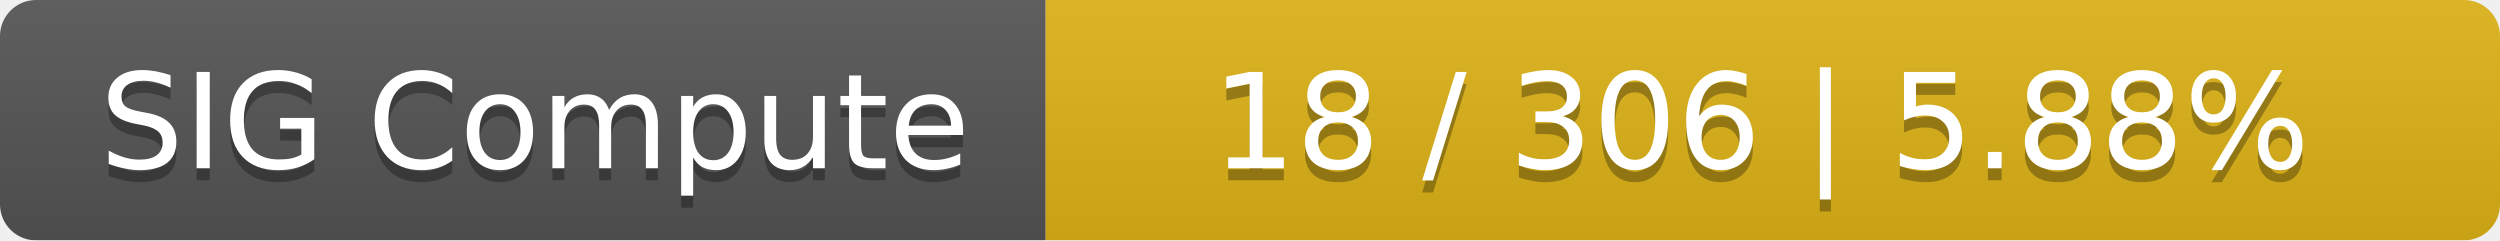
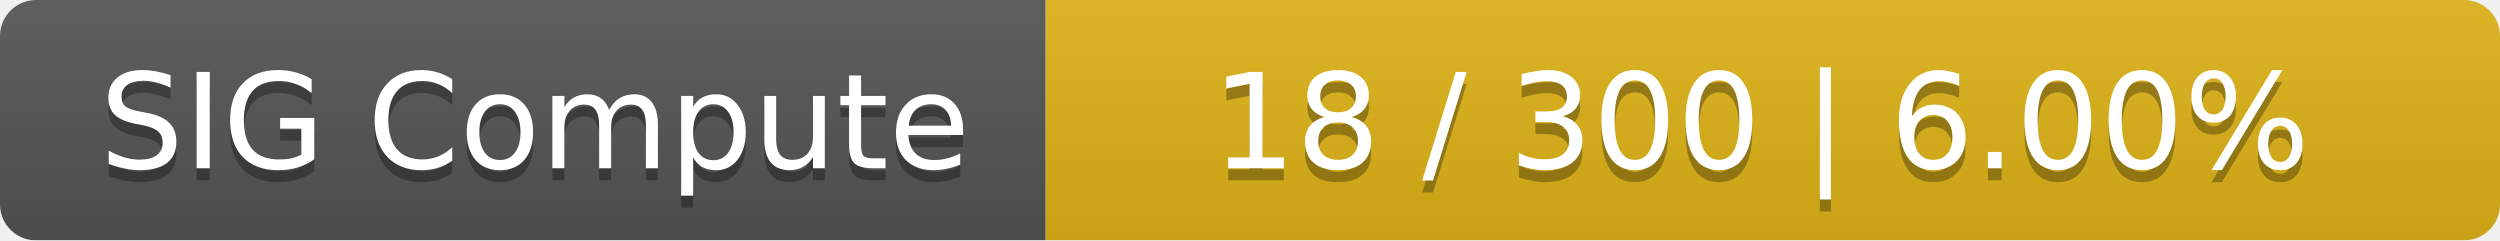
<svg xmlns="http://www.w3.org/2000/svg" width="208" height="20">
  <linearGradient id="smooth" x2="0" y2="100%">
    <stop offset="0" stop-color="#bbb" stop-opacity=".1" />
    <stop offset="1" stop-opacity=".1" />
  </linearGradient>
  <mask id="round">
    <rect width="208" height="20" rx="3" fill="#fff" />
  </mask>
  <g mask="url(#round)">
    <rect width="87" height="20" fill="#555" />
    <rect x="87" width="121" height="20" fill="#dfb317" />
    <rect width="208" height="20" fill="url(#smooth)" />
  </g>
  <g fill="#fff" text-anchor="middle" font-family="DejaVu Sans,Verdana,Geneva,sans-serif" font-size="11">
    <text x="44.5" y="15" fill="#010101" fill-opacity=".3">SIG Compute</text>
    <text x="44.5" y="14">SIG Compute</text>
-     <text x="146.5" y="15" fill="#010101" fill-opacity=".3">18 / 306    |    5.88%</text>
-     <text x="146.5" y="14">18 / 306    |    5.88%</text>
+     <text x="146.5" y="15" fill="#010101" fill-opacity=".3">18 / 300    |    6.00%</text>
+     <text x="146.5" y="14">18 / 300    |    6.00%</text>
  </g>
</svg>
